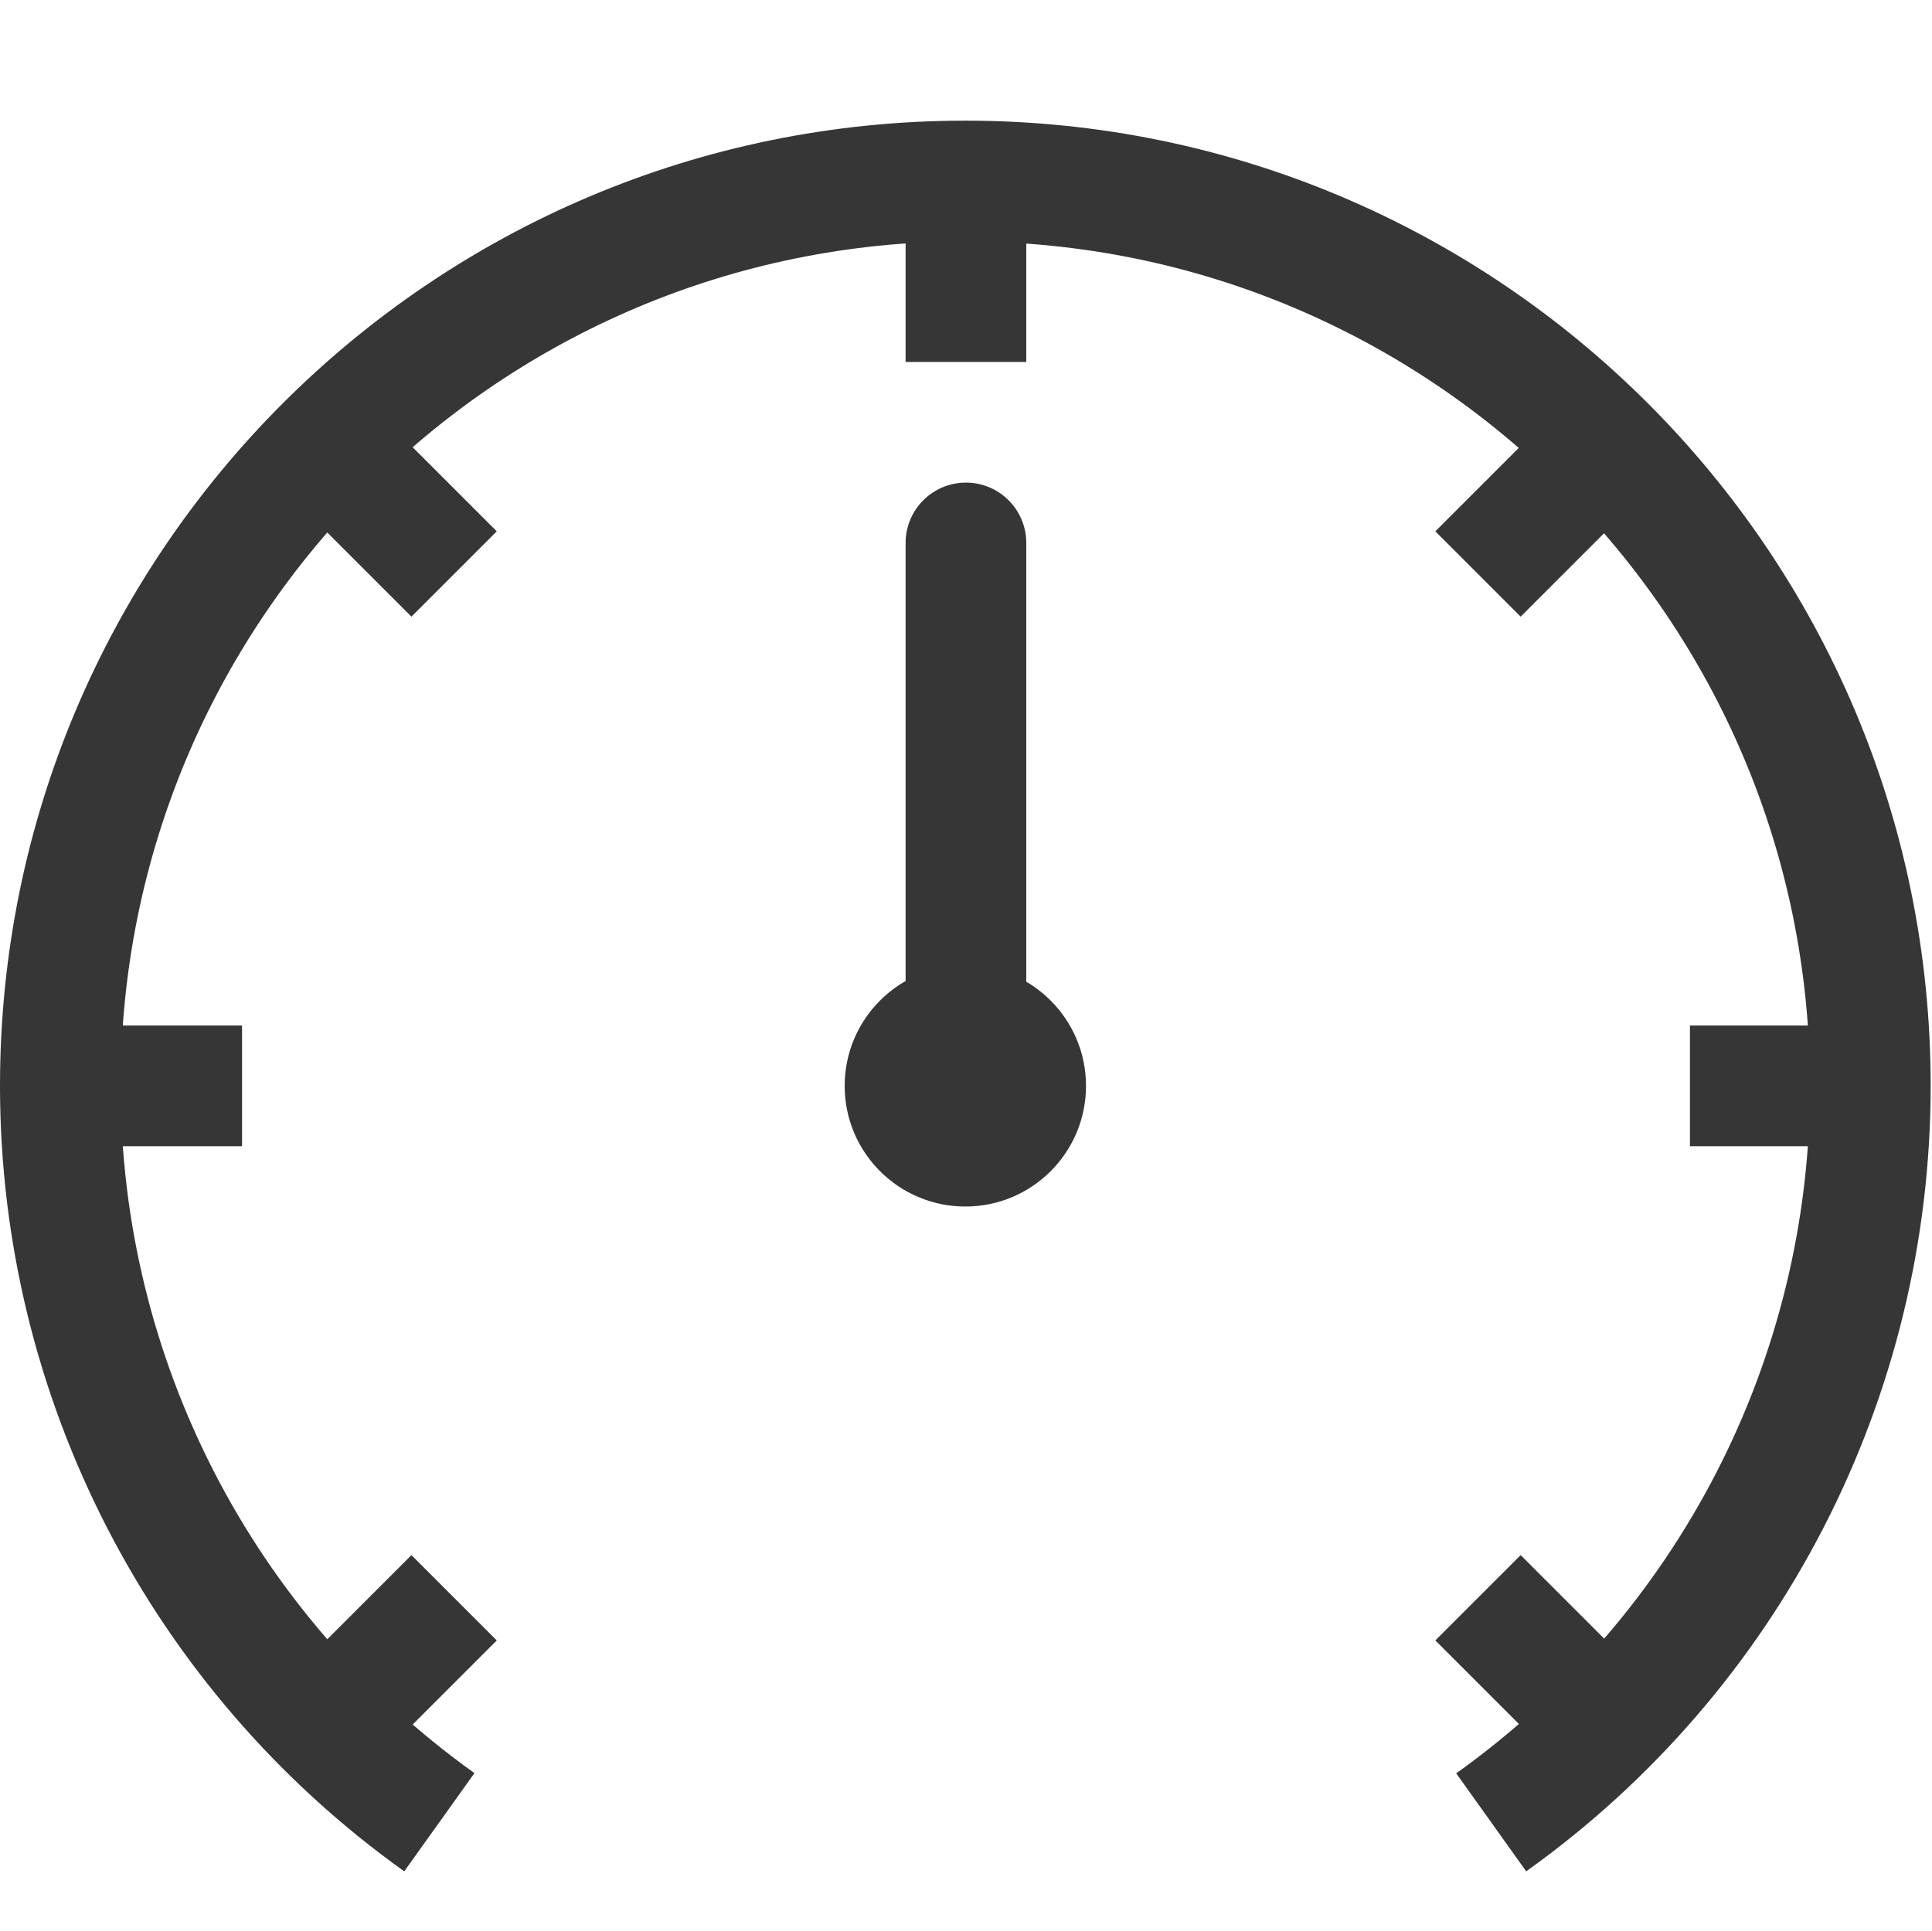
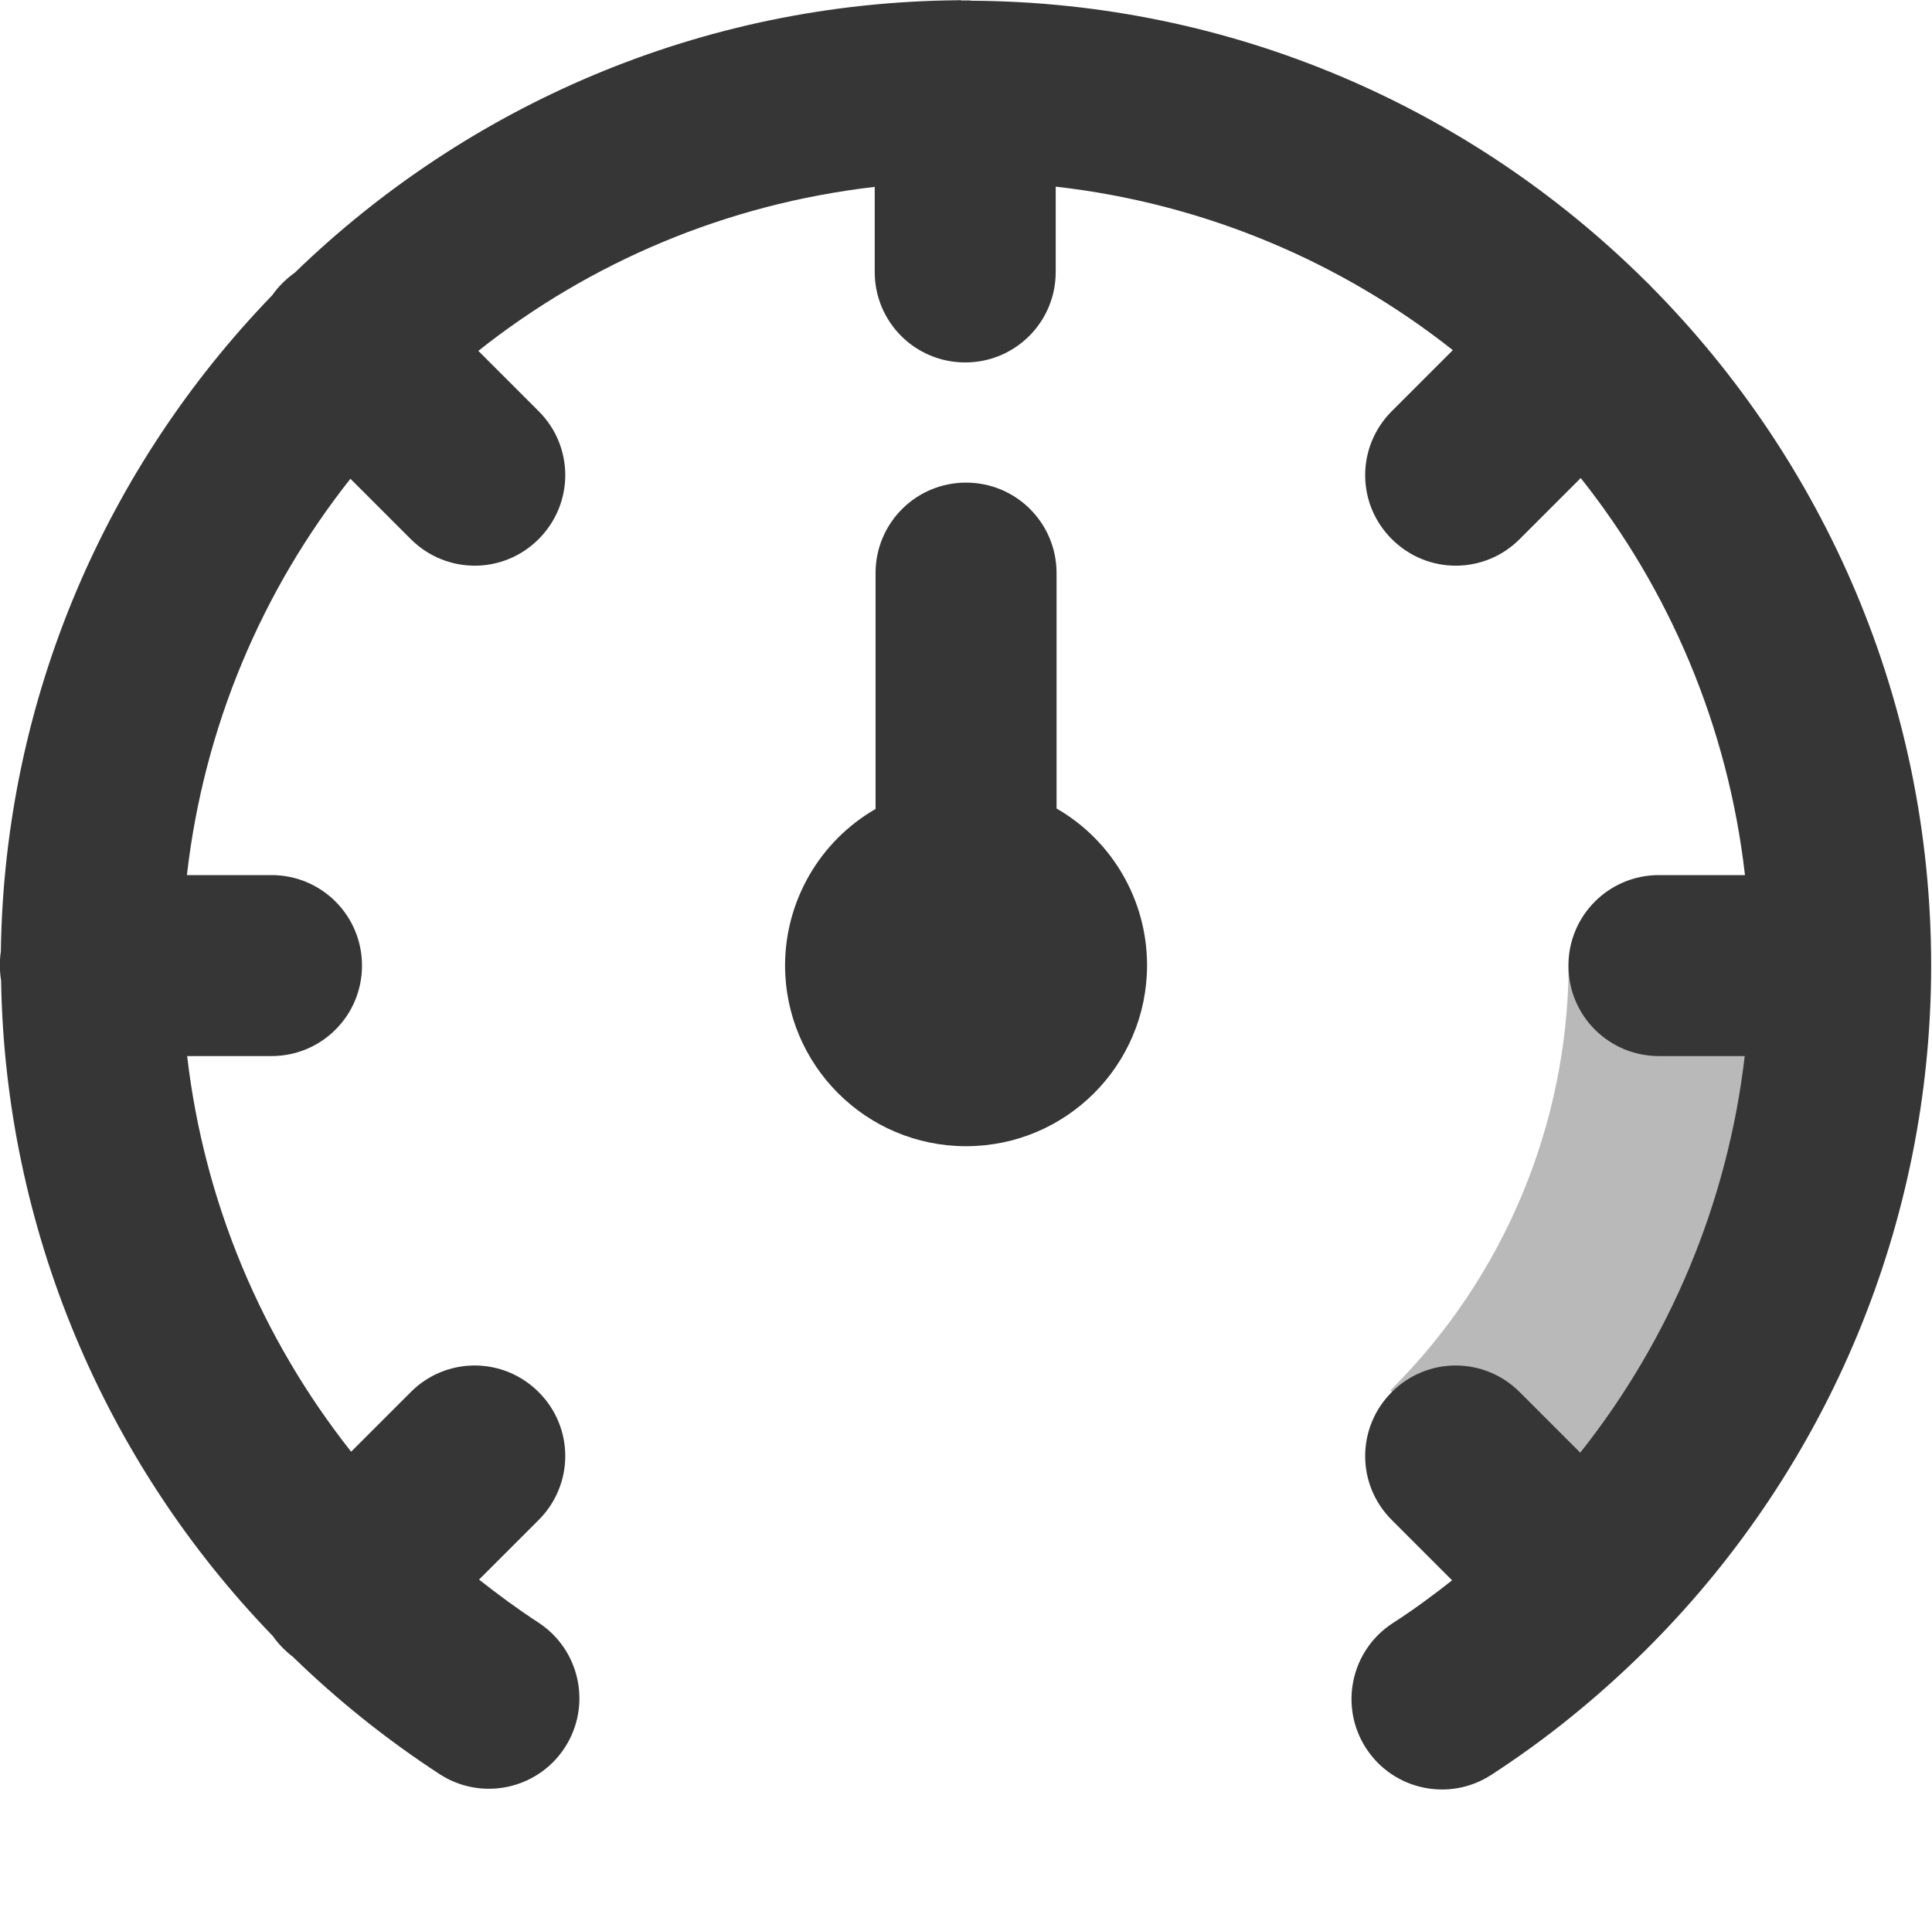
<svg xmlns="http://www.w3.org/2000/svg" width="16.011" height="16" version="1.1">
-   <path d="m8 1a8 8 0 0 0-8 8 8 8 0 0 0 3.35 6.51l0.582-0.814a7 7 0 0 1-2.932-5.695 7 7 0 0 1 6.906-7 7 7 0 0 1 0.094 0 7 7 0 0 1 7 7 7 7 0 0 1-2.932 5.697l0.58 0.812a8 8 0 0 0 3.352-6.51 8 8 0 0 0-8-8z" fill="#363636" style="paint-order:stroke fill markers" />
-   <circle cx="8" cy="9" r="1" fill="#363636" style="paint-order:stroke fill markers" />
-   <rect x="7.505" y="1.526" width="1" height="1.474" rx="0" ry="0" fill="#363636" style="paint-order:stroke fill markers" />
-   <rect transform="rotate(45)" x="11.525" y="-6.771" width="1" height="1.474" rx="0" ry="0" fill="#363636" style="paint-order:stroke fill markers" />
-   <rect transform="rotate(45)" x="11.525" y="6.703" width="1" height="1.474" rx="0" ry="0" fill="#363636" style="paint-order:stroke fill markers" />
-   <rect transform="rotate(90)" x="8.5" y="-15.479" width="1" height="1.474" rx="0" ry="0" fill="#363636" style="paint-order:stroke fill markers" />
-   <rect transform="rotate(90)" x="8.5" y="-2.006" width="1" height="1.474" rx="0" ry="0" fill="#363636" style="paint-order:stroke fill markers" />
-   <rect transform="rotate(135)" x=".203" y="-19.499" width="1" height="1.474" rx="0" ry="0" fill="#363636" style="paint-order:stroke fill markers" />
-   <rect transform="rotate(135)" x=".203" y="-6.025" width="1" height="1.474" rx="0" ry="0" fill="#363636" style="paint-order:stroke fill markers" />
-   <rect x="7.505" y="4" width="1" height="5" rx=".5" ry=".5" fill="#363636" stroke-linecap="round" stroke-linejoin="round" stroke-width="2" style="paint-order:stroke fill markers" />
+   <g fill="#363636">
+     <path d="m13 8a5 5 0 0 1-1.477 3.523l2.119 2.119a8 8 0 0 0 2.357-5.643h-3z" opacity=".35" />
+     <path d="m8.006 4c-0.415 0-0.75 0.335-0.75 0.75v1.955a1.5 1.5 0 0 0-0.75 1.295 1.5 1.5 0 0 0 1.5 1.5 1.5 1.5 0 0 0 1.5-1.5 1.5 1.5 0 0 0-0.75-1.299v-1.951c0-0.415-0.335-0.75-0.75-0.75z" stroke-width="1.5" style="paint-order:stroke fill markers" />
+     <path d="m7.961 0c-0.005 2.3878e-4 -0.009 0.002-0.014 0.002-2.136 0.016-4.076 0.874-5.504 2.258-0.035 0.025-0.068 0.053-0.1 0.084-0.032 0.032-0.061 0.066-0.086 0.102-1.367 1.414-2.219 3.327-2.25 5.436-1.967e-4 0.001 1.9054e-4 0.003 0 0.004-0.006 0.037-0.008 0.076-0.008 0.115 0 0.042 0.003 0.085 0.01 0.125 0.033 2.051 0.853 3.988 2.252 5.434 0.024 0.034 0.051 0.067 0.082 0.098 0.026 0.026 0.053 0.051 0.082 0.072 0.37 0.36 0.777 0.687 1.219 0.975a0.75 0.75 0 0 0 1.037-0.221 0.75 0.75 0 0 0-0.221-1.037c-0.17-0.111-0.333-0.231-0.49-0.355l0.494-0.494c0.294-0.294 0.294-0.767 0-1.06-0.294-0.294-0.767-0.294-1.06 0l-0.494 0.494c-0.743-0.939-1.219-2.072-1.359-3.279h0.699c0.415 0 0.75-0.335 0.75-0.75s-0.335-0.75-0.75-0.75h-0.701c0.141-1.234 0.625-2.362 1.355-3.285l0.5 0.5c0.294 0.294 0.767 0.294 1.06 0 0.294-0.294 0.294-0.767 0-1.06l-0.5-0.5c0.923-0.732 2.05-1.217 3.285-1.359v0.705c0 0.415 0.335 0.75 0.75 0.75s0.75-0.335 0.75-0.75v-0.707c1.236 0.14 2.366 0.624 3.291 1.355l-0.506 0.506c-0.294 0.294-0.294 0.767 0 1.06 0.294 0.294 0.767 0.294 1.06 0l0.506-0.506c0.733 0.924 1.22 2.054 1.361 3.291h-0.713c-0.415 0-0.75 0.335-0.75 0.75s0.335 0.75 0.75 0.75h0.711c-0.141 1.21-0.617 2.346-1.363 3.287l-0.502-0.502c-0.294-0.294-0.767-0.294-1.06 0-0.294 0.294-0.294 0.767 0 1.06l0.5 0.5c-0.158 0.125-0.321 0.245-0.492 0.355a0.75 0.75 0 0 0-0.221 1.037 0.75 0.75 0 0 0 1.037 0.221c0.463-0.3 0.885-0.645 1.27-1.025 0.01-0.009 0.018-0.018 0.027-0.027 0.009-0.009 0.018-0.018 0.027-0.027 0.001-0.001 0.003-0.003 0.004-0.004 1.467-1.481 2.318-3.496 2.318-5.625 0-2.192-0.888-4.182-2.322-5.629-0.008-0.009-0.015-0.017-0.023-0.025-9.85e-4 -9.857e-4 -0.003-9.679e-4 -0.004-0.002-0.009-0.009-0.018-0.019-0.027-0.027-1.437-1.422-3.408-2.303-5.58-2.314-0.003-1.7553e-5 -0.006-0.002-0.01-0.002-0.013-6.4558e-4 -0.026 0-0.039 0s-0.026-6.4558e-4 -0.039 0z" />
+   </g>
</svg>
